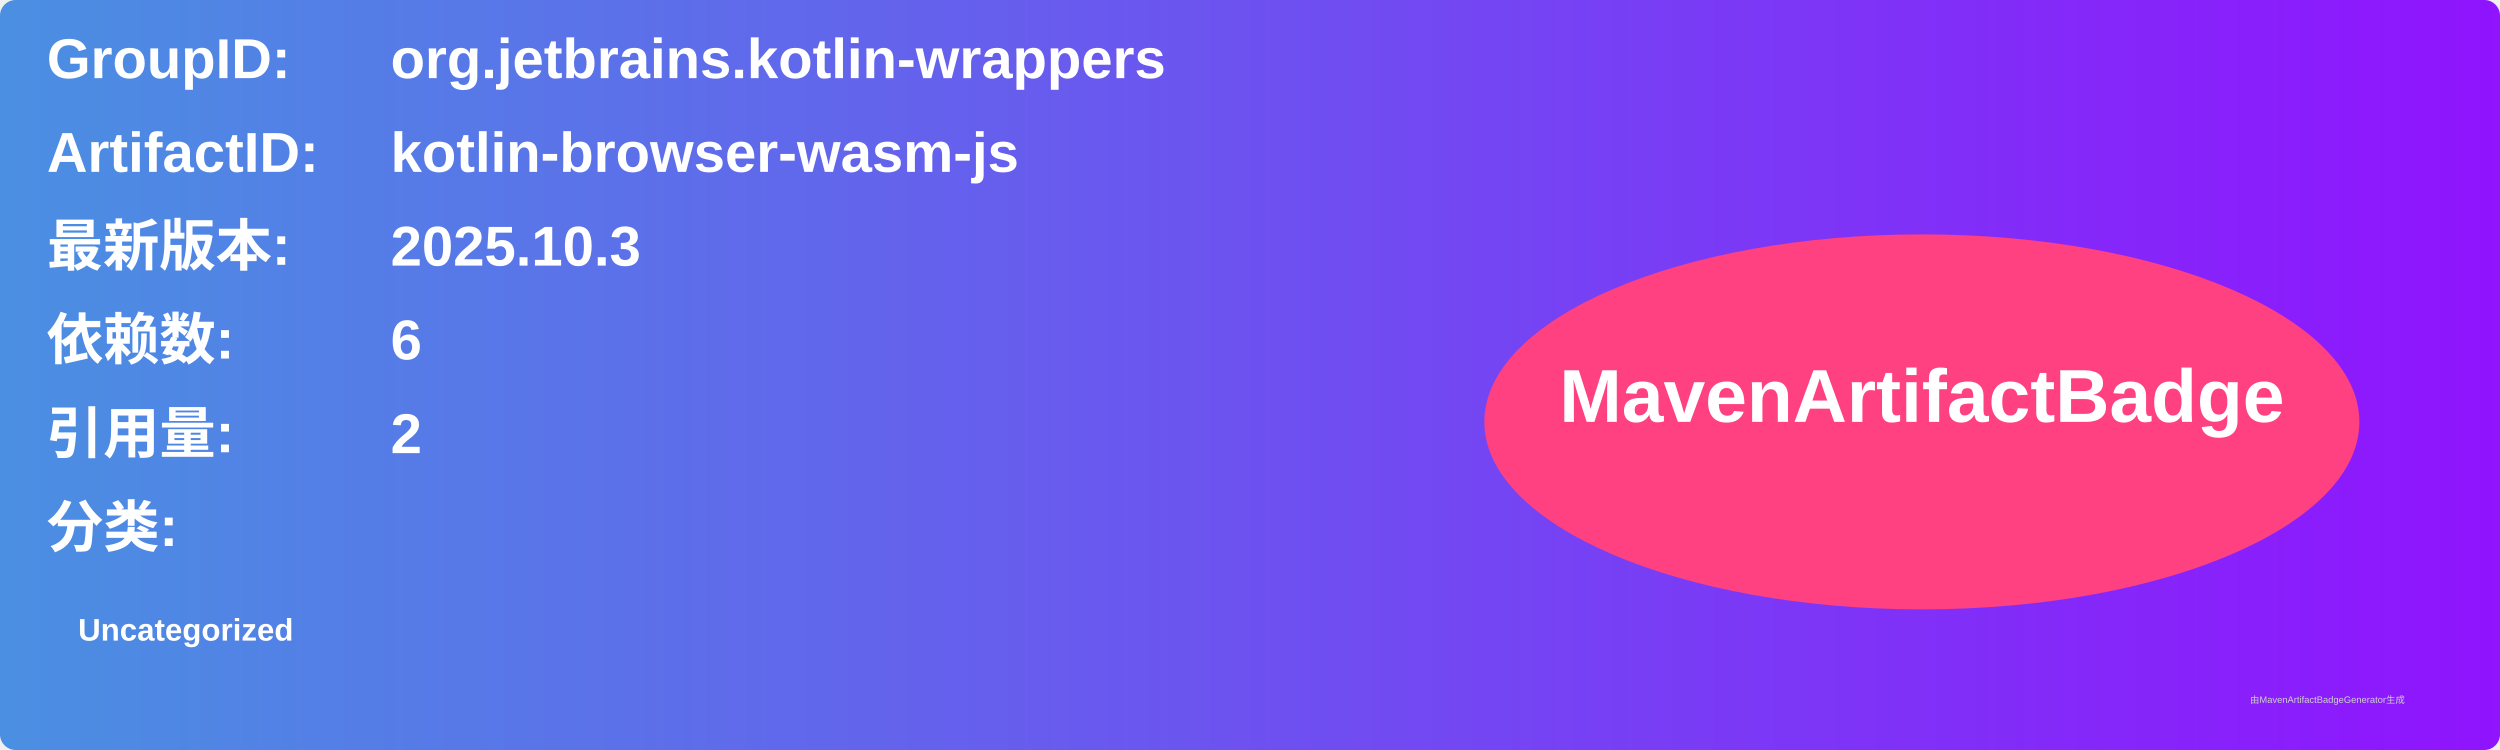
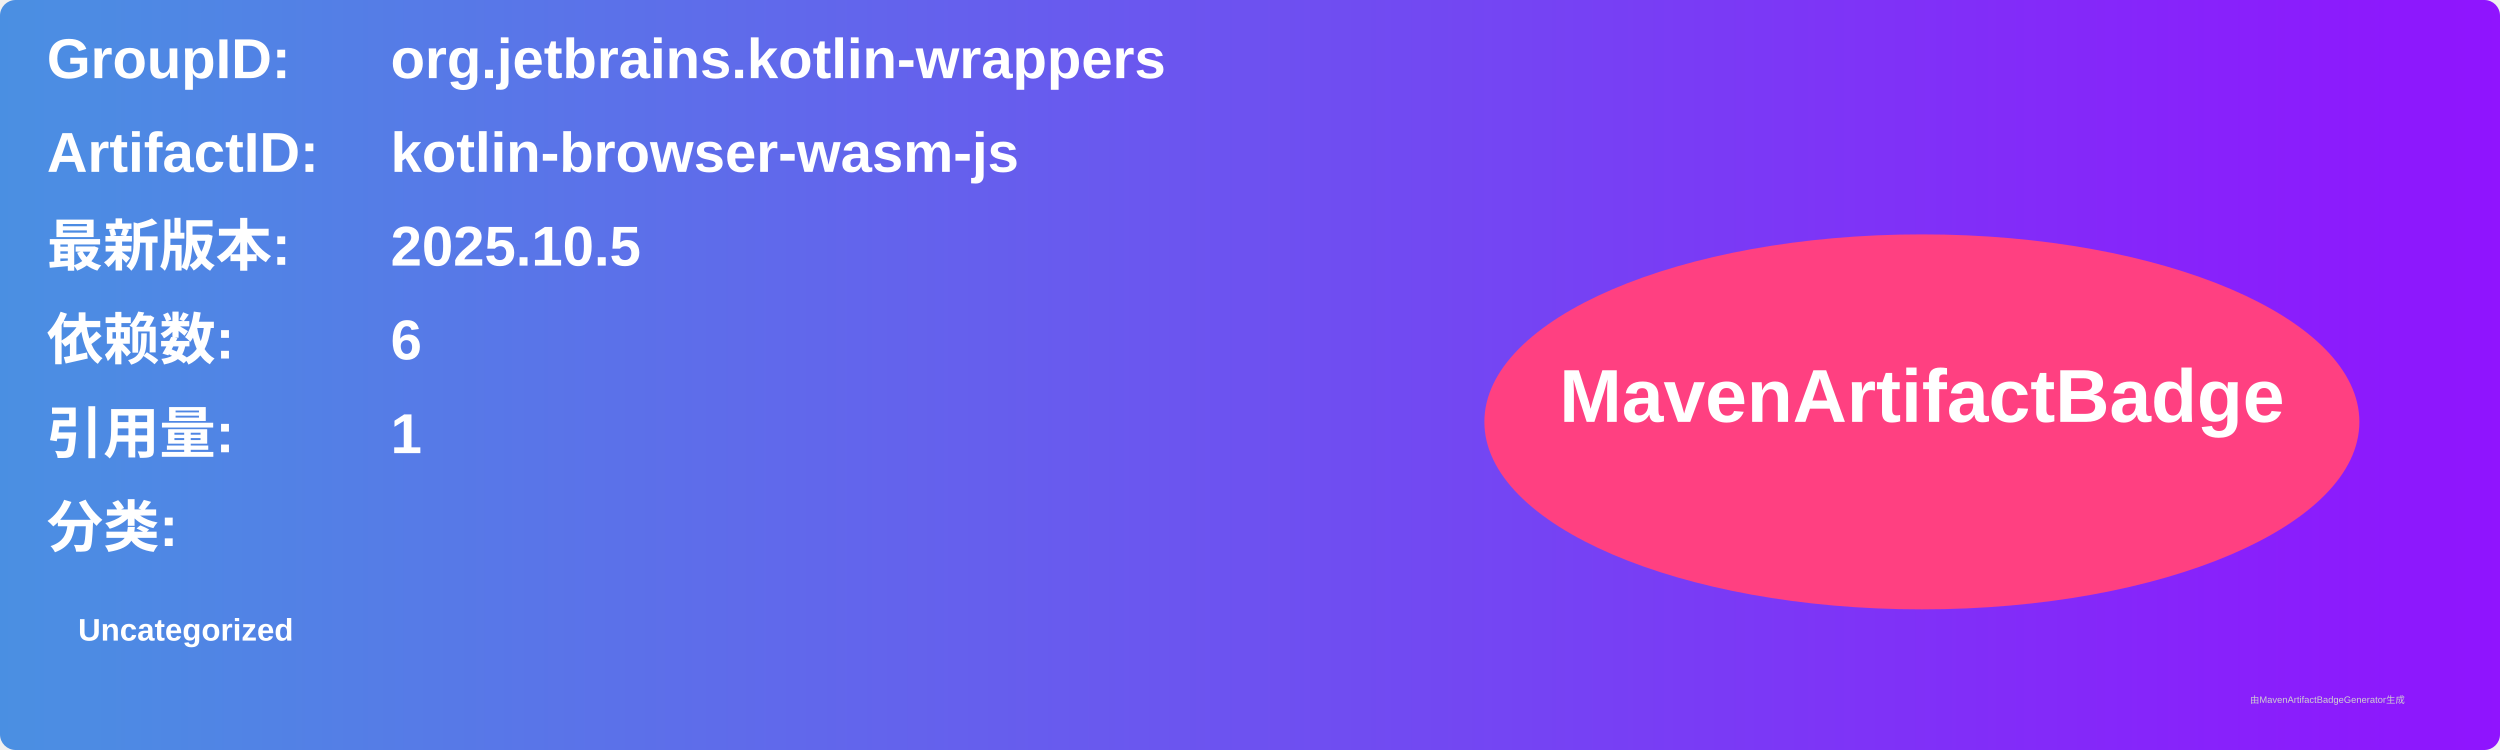
<svg xmlns="http://www.w3.org/2000/svg" width="800" height="240" viewBox="0 0 800 240">
  <linearGradient id="grad" x1="0%" y1="0%" x2="100%" y2="0%">
    <stop offset="0%" stop-color="#4a90e2" />
    <stop offset="100%" stop-color="#9013fe" />
  </linearGradient>
  <rect width="100%" height="100%" rx="5" ry="5" fill="url(#grad)" />
  <g transform="translate(15, 15)">
    <text x="0" y="10" font-family="Arial" font-size="18" fill="white" font-weight="bold" width="260">GroupID:</text>
    <text x="110" y="10" font-family="Arial" font-size="18" fill="white" font-weight="bold" width="460">org.jetbrains.kotlin-wrappers</text>
    <text x="0" y="40" font-family="Arial" font-size="18" fill="white" font-weight="bold" width="260">ArtifactID:</text>
    <text x="110" y="40" font-family="Arial" font-size="18" fill="white" font-weight="bold" width="460">kotlin-browser-wasm-js</text>
    <text x="0" y="70" font-family="Arial" font-size="18" fill="white" font-weight="bold">最新版本:</text>
    <text x="110" y="70" font-family="Arial" font-size="18" fill="white" font-weight="bold">
-       <tspan font-weight="bold">2025.10.3</tspan>
+       <tspan font-weight="bold">2025.10.5</tspan>
    </text>
    <text x="0" y="100" font-family="Arial" font-size="18" fill="white" font-weight="bold">依赖数: </text>
    <text x="110" y="100" font-family="Arial" font-size="18" fill="white">
      <tspan font-weight="bold">6</tspan>
    </text>
    <text x="0" y="130" font-family="Arial" font-size="18" fill="white" font-weight="bold">引用量: </text>
    <text x="110" y="130" font-family="Arial" font-size="18" fill="white">
-       <tspan font-weight="bold">2</tspan>
+       <tspan font-weight="bold">1</tspan>
    </text>
    <text x="0" y="160" font-family="Arial" font-size="18" fill="white" font-weight="bold">分类:</text>
    <text x="10" y="190" font-family="Arial" font-size="10" fill="white">
      <tspan font-weight="bold">Uncategorized</tspan>
    </text>
    <ellipse cx="600" cy="120" rx="140" ry="60" fill="#ff4081" />
    <text x="600" y="120" text-anchor="middle" font-family="Arial" font-size="24" fill="white" font-weight="bold">MavenArtifactBadge</text>
  </g>
  <text x="720" y="225" font-family="Arial" font-size="3" fill="#d0d0d0">由MavenArtifactBadgeGenerator生成</text>
</svg>
